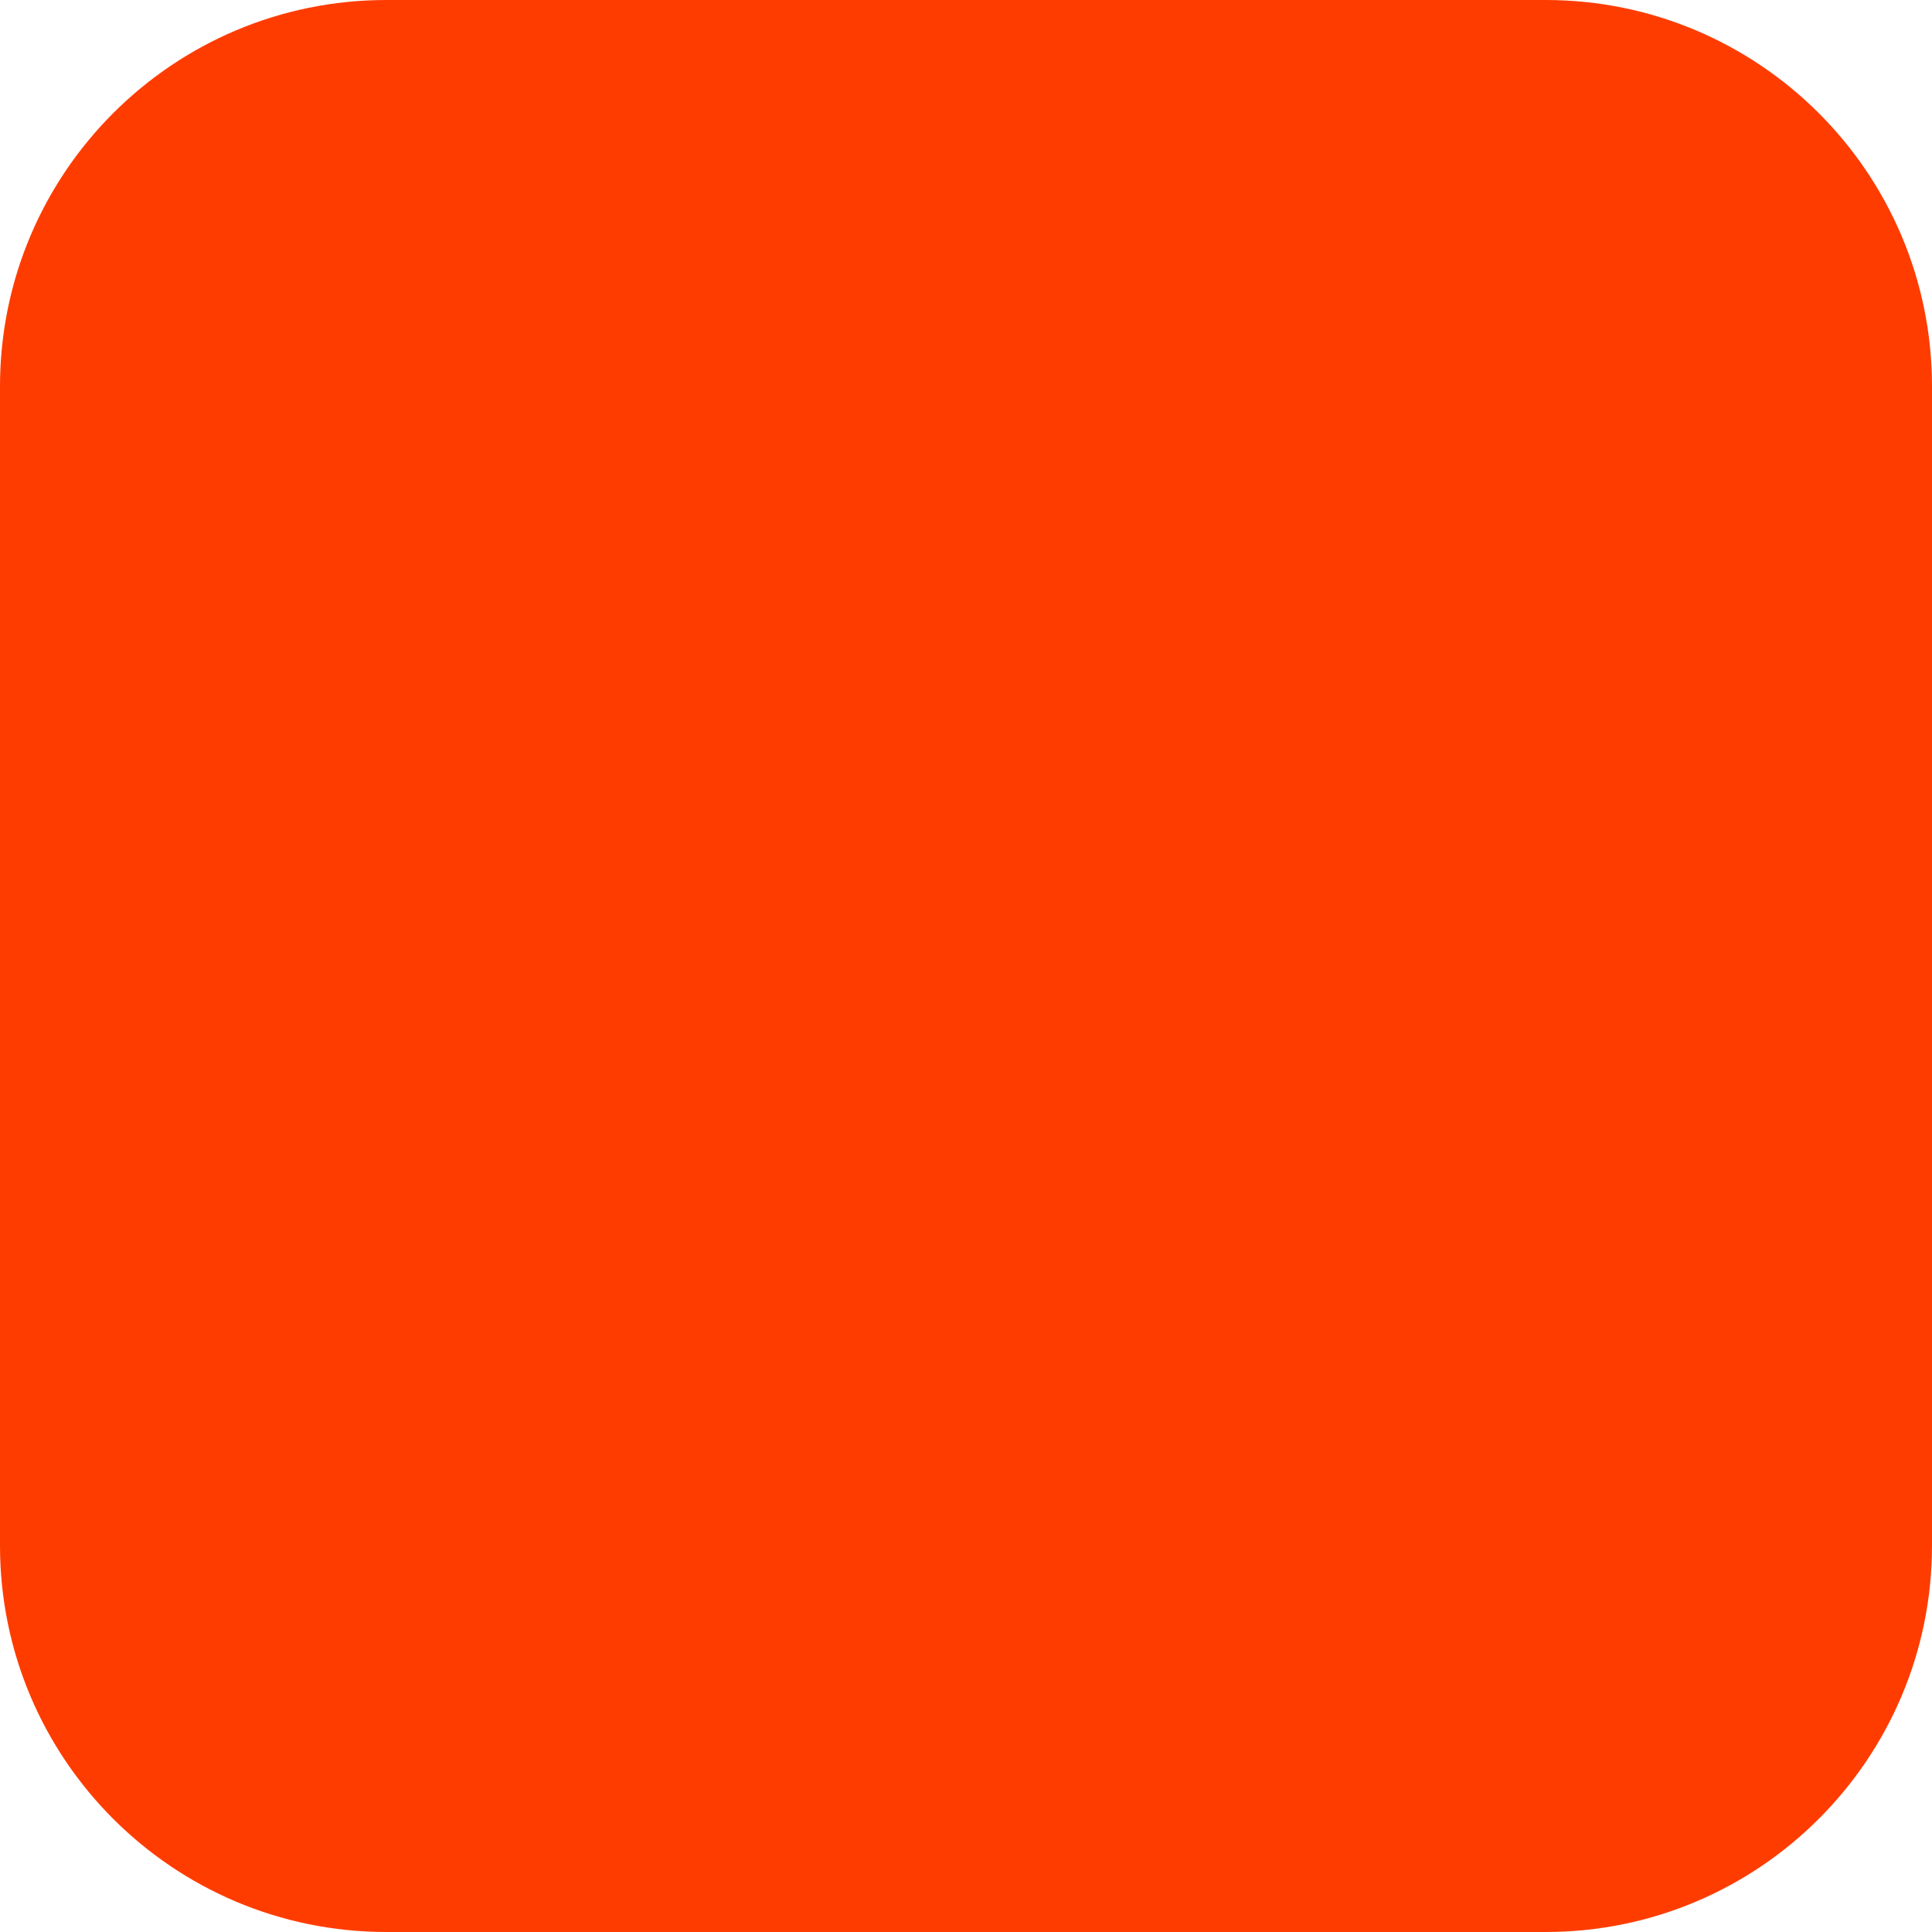
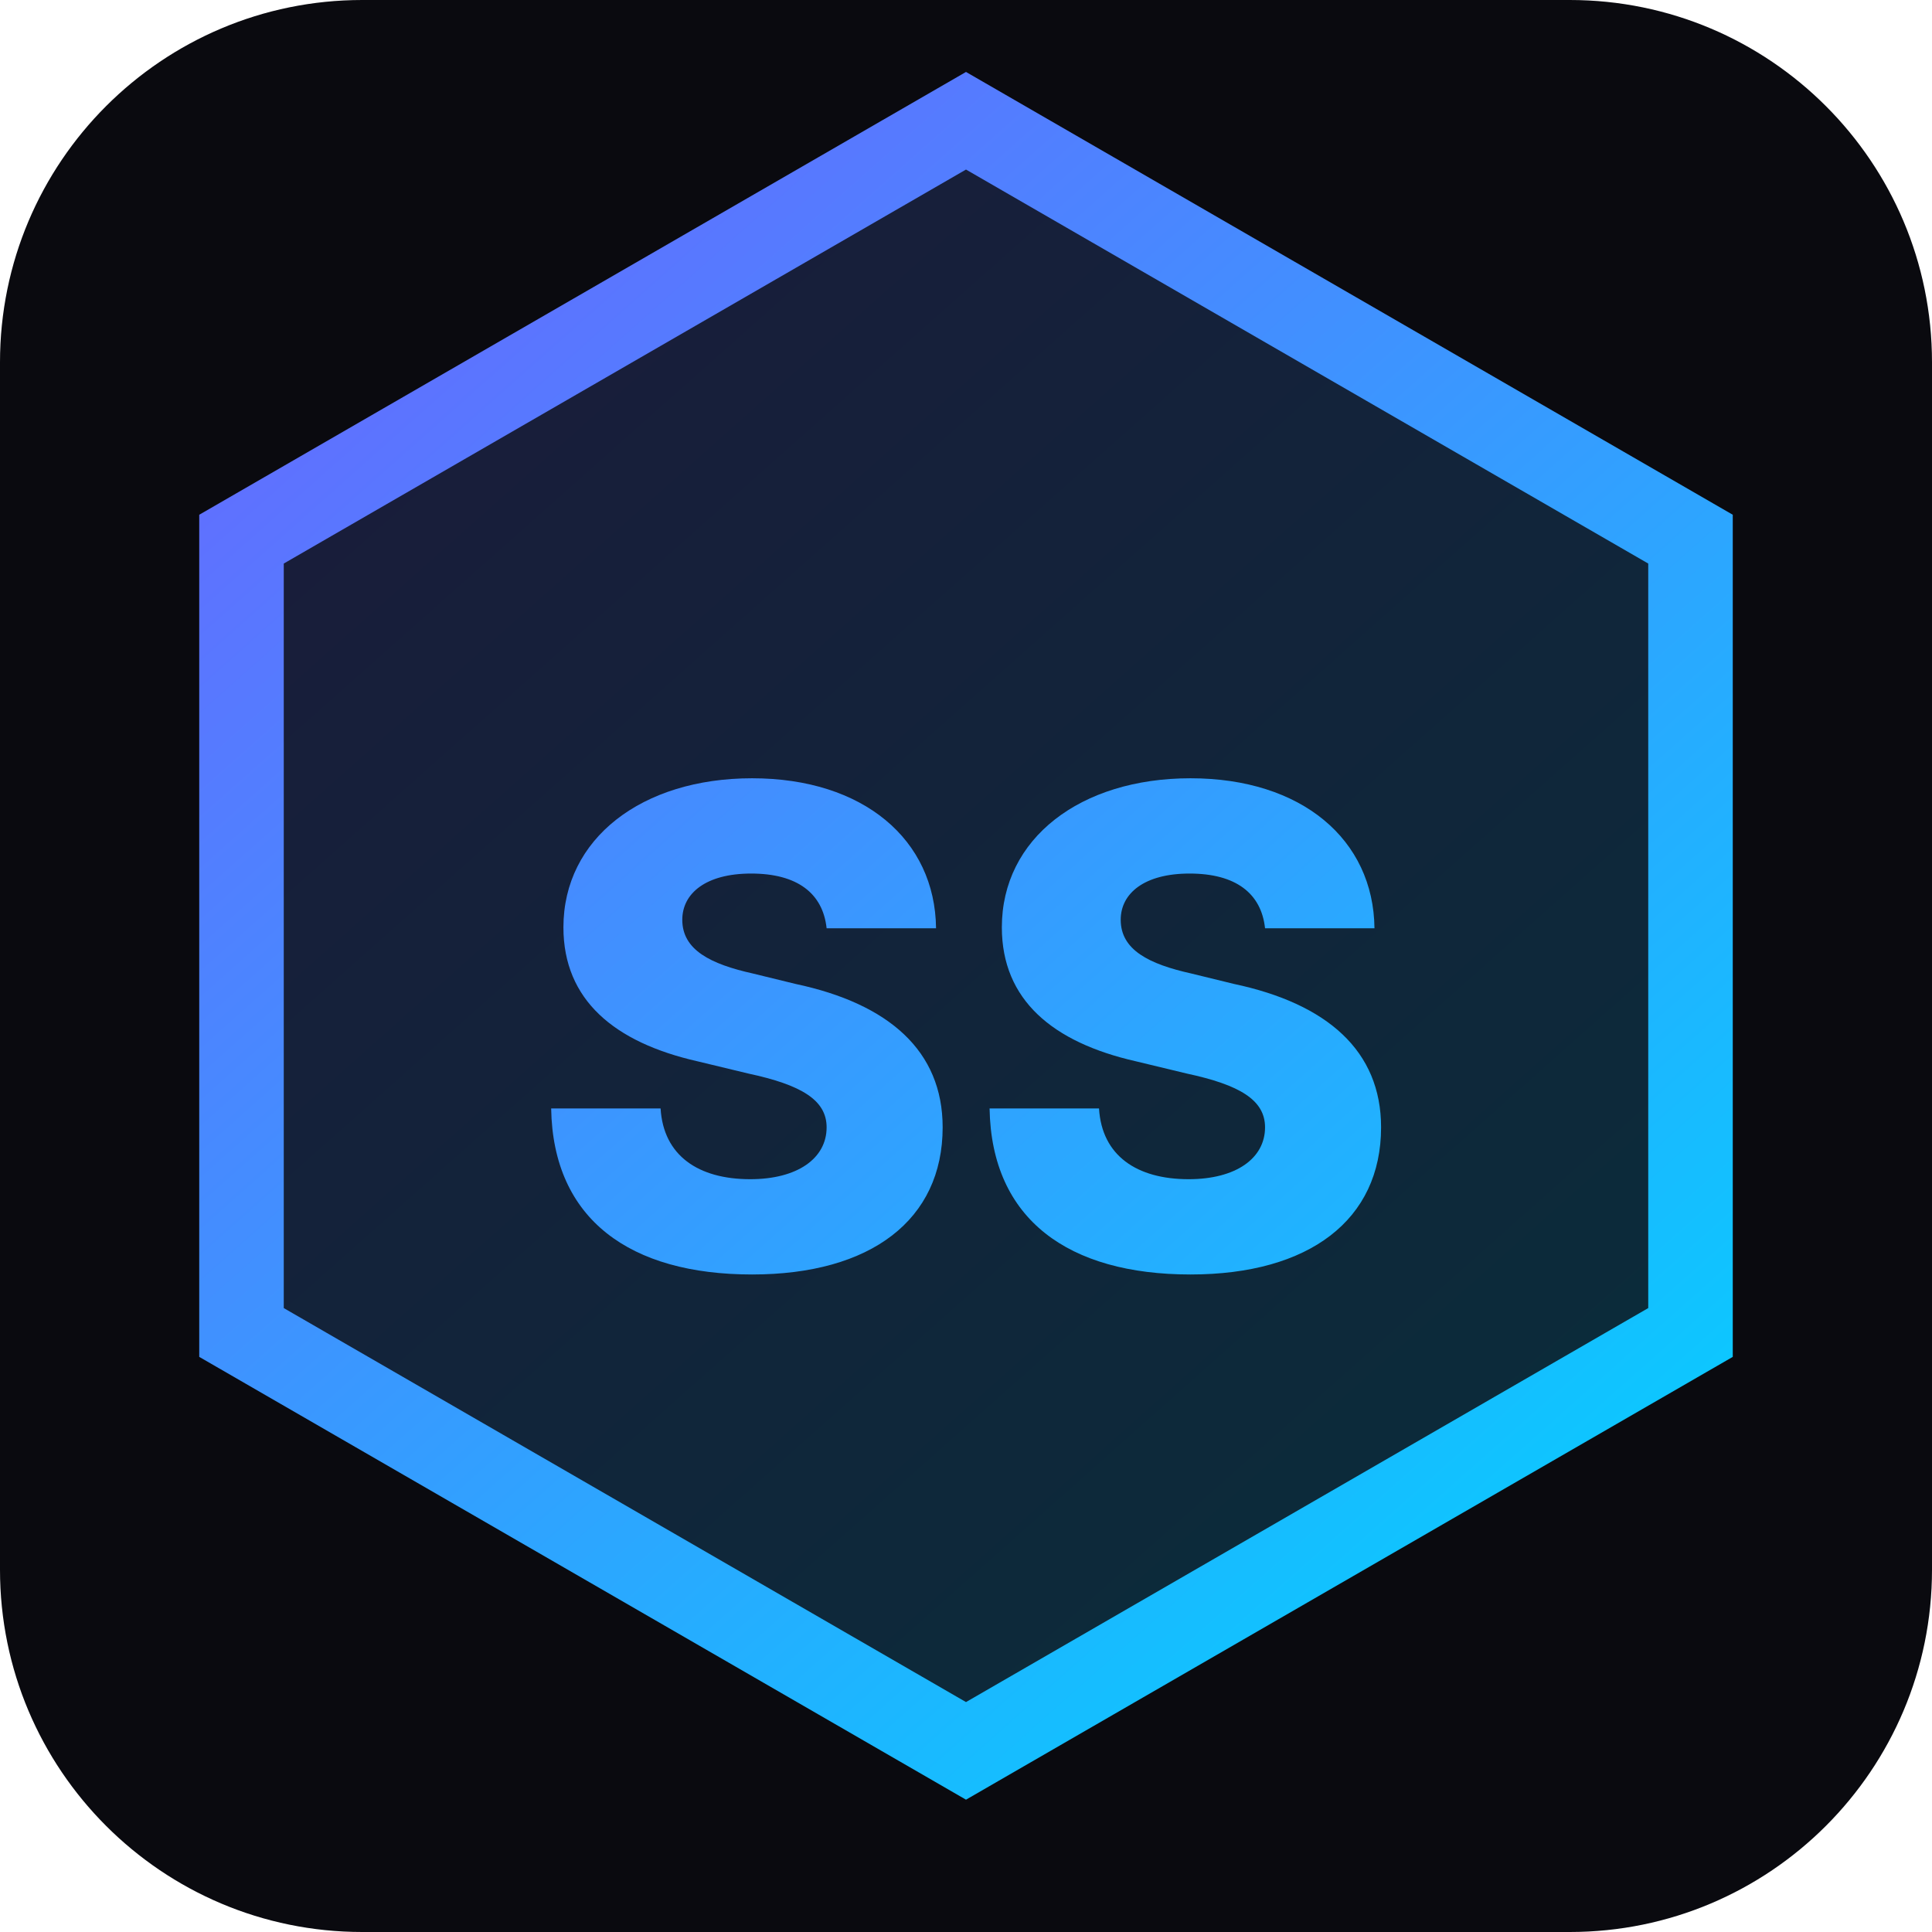
- <svg xmlns="http://www.w3.org/2000/svg" width="180" height="180" viewBox="0 0 180 180" fill="none">
-   <rect width="180" height="180" rx="36" fill="#FF3C00" />
+ <svg xmlns="http://www.w3.org/2000/svg" width="32" height="32" viewBox="0 0 32 32" fill="none">
+   <rect width="32" height="32" rx="6" fill="#0A0A0F" />
+   <path d="M16 2L28 8.93V22.07L16 29L4 22.07V8.93L16 2Z" fill="url(#bg)" opacity="0.18" />
+   <path d="M16 2L28 8.93V22.07L16 29L4 22.07V8.93L16 2Z" stroke="url(#grad)" stroke-width="1.4" />
+   <text x="16" y="21" text-anchor="middle" font-family="Inter, Arial, sans-serif" font-size="11" font-weight="800" fill="url(#grad)">SS</text>
+   <defs>
+     <linearGradient id="grad" x1="4" y1="2" x2="28" y2="29" gradientUnits="userSpaceOnUse">
+       <stop stop-color="#6C63FF" />
+       <stop offset="1" stop-color="#00D4FF" />
+     </linearGradient>
+     <linearGradient id="bg" x1="4" y1="2" x2="28" y2="29" gradientUnits="userSpaceOnUse">
+       <stop stop-color="#6C63FF" />
+       <stop offset="1" stop-color="#00D4FF" />
+     </linearGradient>
+   </defs>
</svg>
